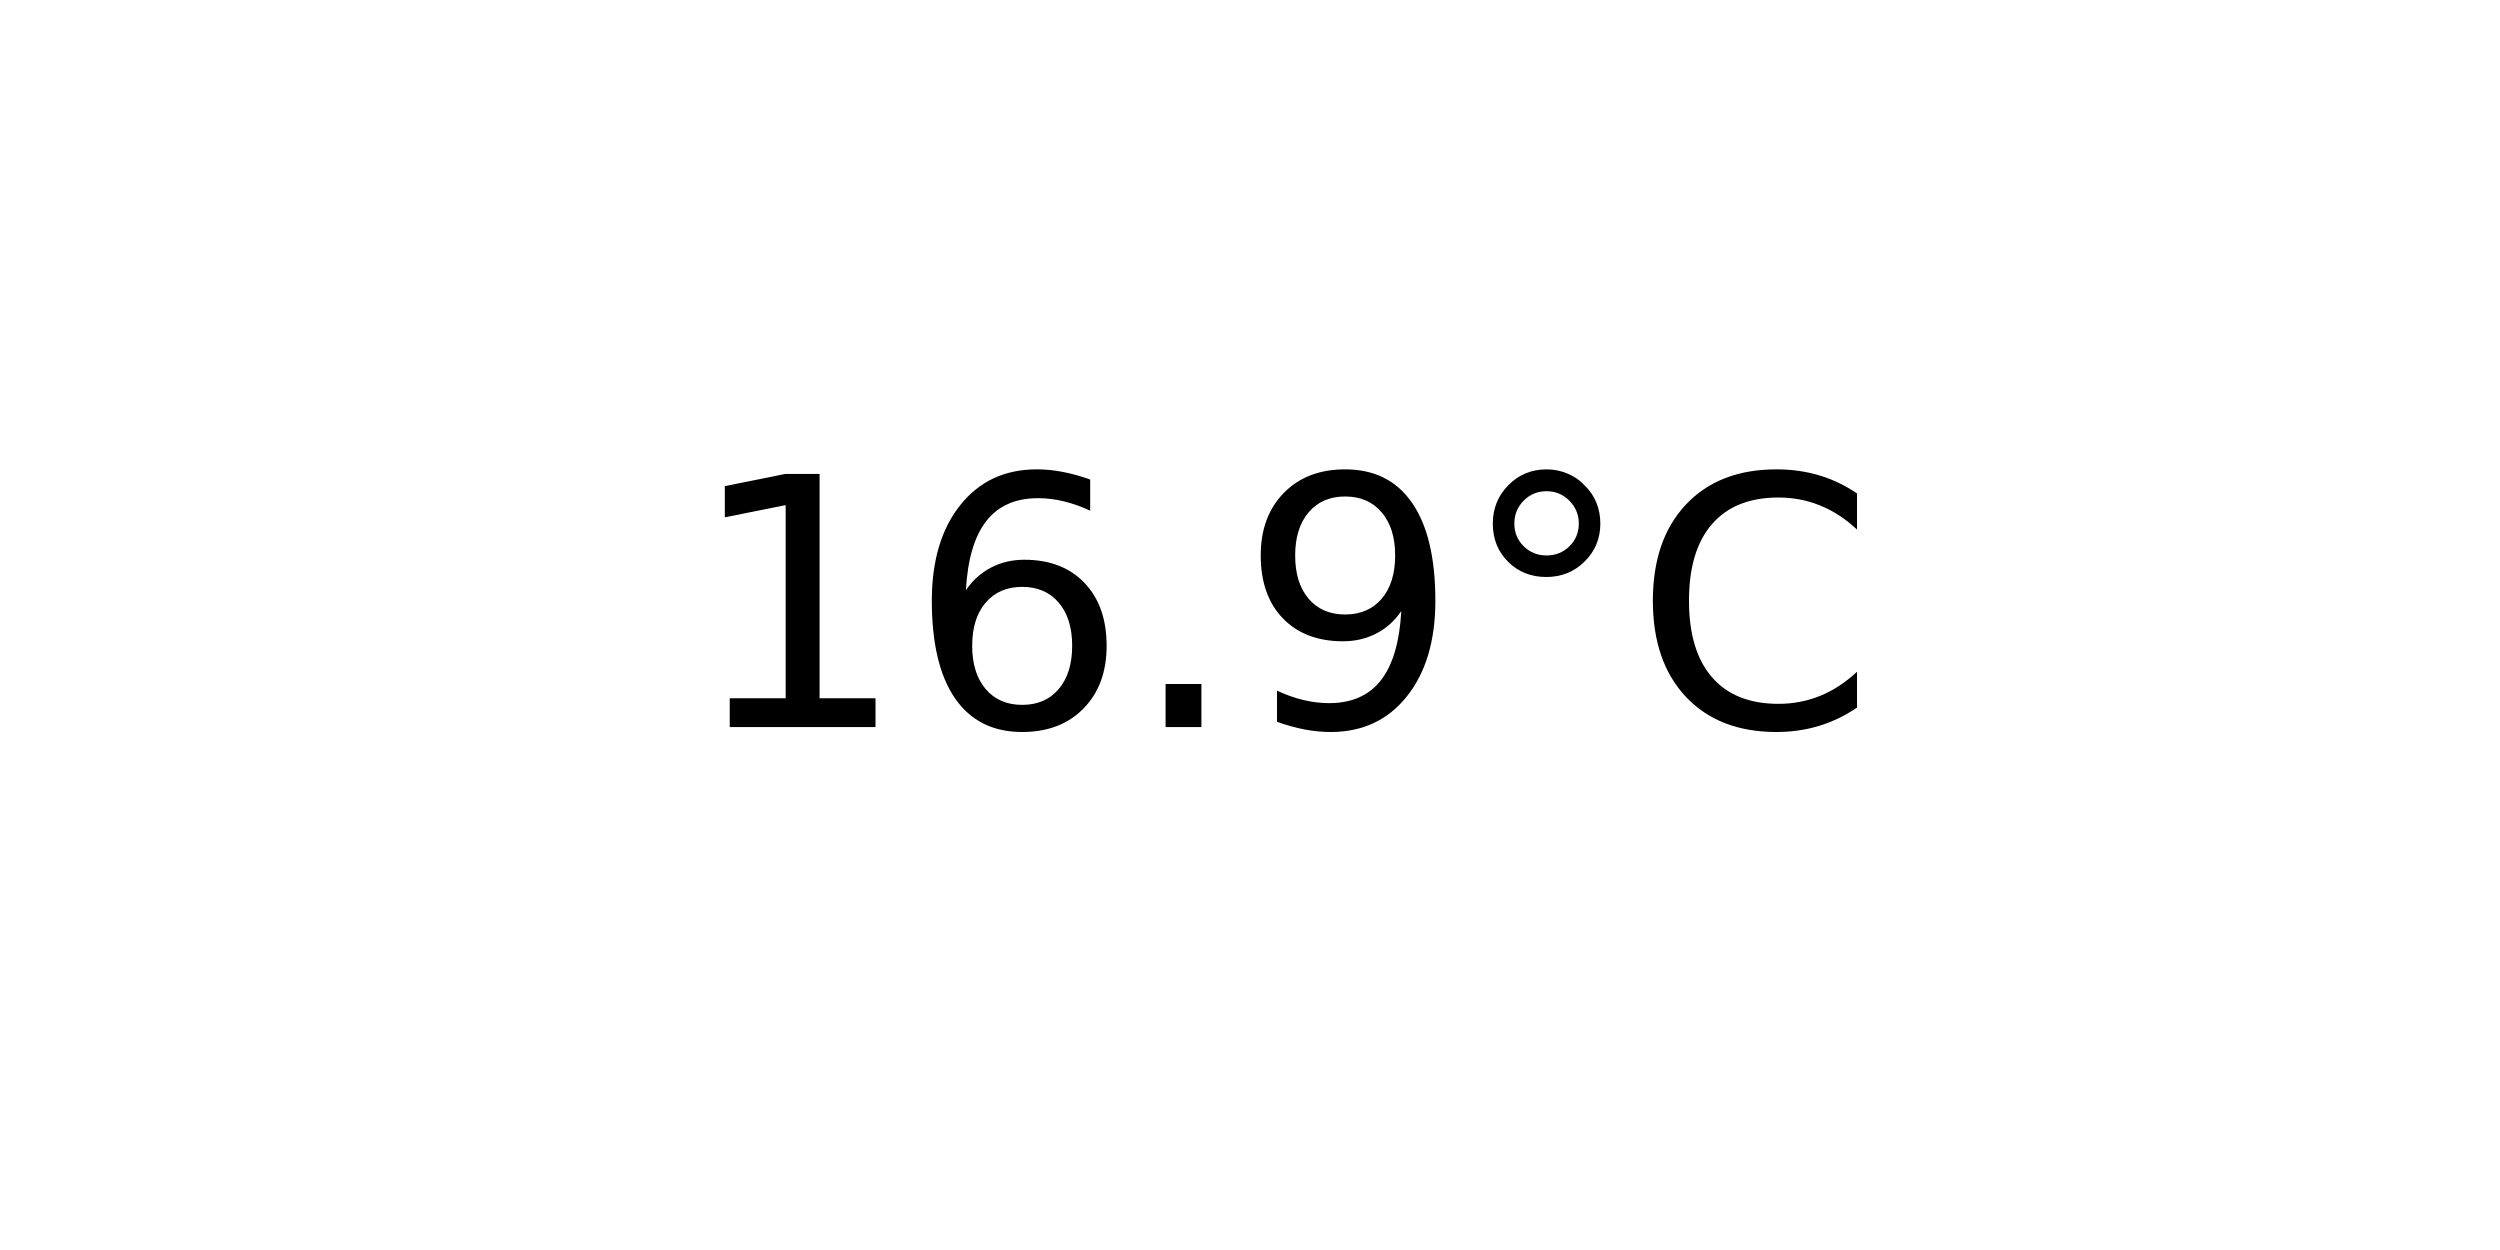
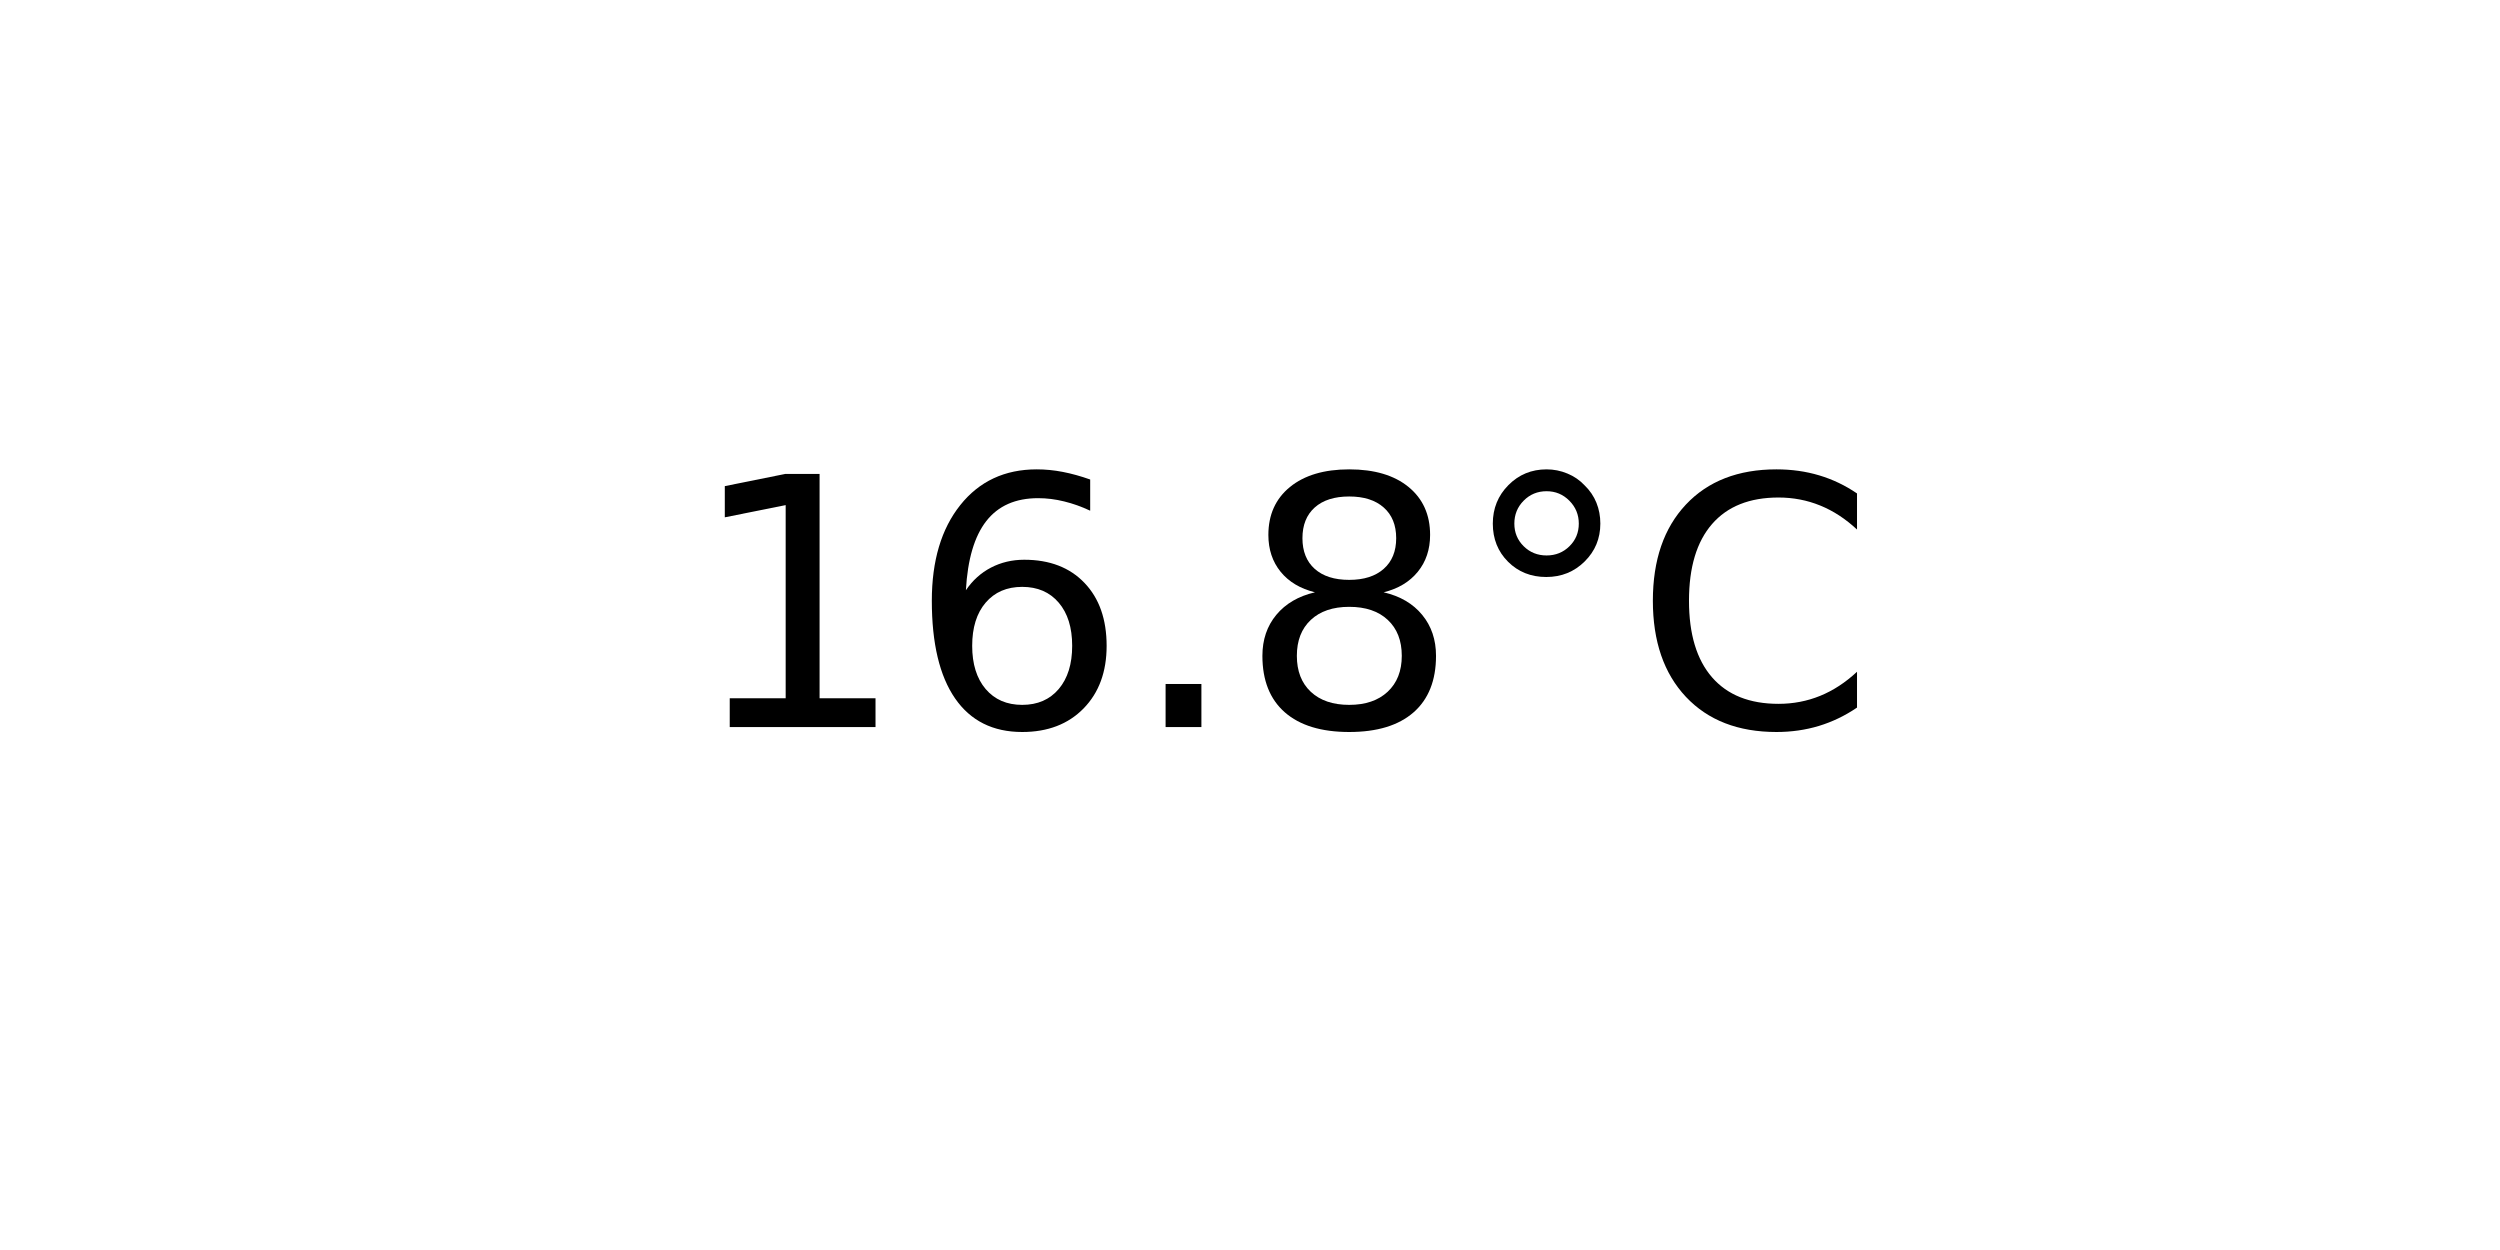
<svg xmlns="http://www.w3.org/2000/svg" xmlns:xlink="http://www.w3.org/1999/xlink" width="72pt" height="36pt" viewBox="0 0 72 36" version="1.1">
  <defs>
    <style type="text/css">*{stroke-linejoin: round; stroke-linecap: butt}</style>
  </defs>
  <g id="figure_1">
    <g id="axes_1">
      <g id="text_1">
        <g transform="translate(19.77578 20.93937) scale(0.1 -0.1)">
          <defs>
            <path id="DejaVuSans-31" d="M 794 531  L 1825 531  L 1825 4091  L 703 3866  L 703 4441  L 1819 4666  L 2450 4666  L 2450 531  L 3481 531  L 3481 0  L 794 0  L 794 531  z " transform="scale(0.015625)" />
            <path id="DejaVuSans-36" d="M 2113 2584  Q 1688 2584 1439 2293  Q 1191 2003 1191 1497  Q 1191 994 1439 701  Q 1688 409 2113 409  Q 2538 409 2786 701  Q 3034 994 3034 1497  Q 3034 2003 2786 2293  Q 2538 2584 2113 2584  z M 3366 4563  L 3366 3988  Q 3128 4100 2886 4159  Q 2644 4219 2406 4219  Q 1781 4219 1451 3797  Q 1122 3375 1075 2522  Q 1259 2794 1537 2939  Q 1816 3084 2150 3084  Q 2853 3084 3261 2657  Q 3669 2231 3669 1497  Q 3669 778 3244 343  Q 2819 -91 2113 -91  Q 1303 -91 875 529  Q 447 1150 447 2328  Q 447 3434 972 4092  Q 1497 4750 2381 4750  Q 2619 4750 2861 4703  Q 3103 4656 3366 4563  z " transform="scale(0.015625)" />
            <path id="DejaVuSans-2e" d="M 684 794  L 1344 794  L 1344 0  L 684 0  L 684 794  z " transform="scale(0.015625)" />
-             <path id="DejaVuSans-39" d="M 703 97  L 703 672  Q 941 559 1184 500  Q 1428 441 1663 441  Q 2288 441 2617 861  Q 2947 1281 2994 2138  Q 2813 1869 2534 1725  Q 2256 1581 1919 1581  Q 1219 1581 811 2004  Q 403 2428 403 3163  Q 403 3881 828 4315  Q 1253 4750 1959 4750  Q 2769 4750 3195 4129  Q 3622 3509 3622 2328  Q 3622 1225 3098 567  Q 2575 -91 1691 -91  Q 1453 -91 1209 -44  Q 966 3 703 97  z M 1959 2075  Q 2384 2075 2632 2365  Q 2881 2656 2881 3163  Q 2881 3666 2632 3958  Q 2384 4250 1959 4250  Q 1534 4250 1286 3958  Q 1038 3666 1038 3163  Q 1038 2656 1286 2365  Q 1534 2075 1959 2075  z " transform="scale(0.015625)" />
+             <path id="DejaVuSans-38" d="M 2034 2216  Q 1584 2216 1326 1975  Q 1069 1734 1069 1313  Q 1069 891 1326 650  Q 1584 409 2034 409  Q 2484 409 2743 651  Q 3003 894 3003 1313  Q 3003 1734 2745 1975  Q 2488 2216 2034 2216  z M 1403 2484  Q 997 2584 770 2862  Q 544 3141 544 3541  Q 544 4100 942 4425  Q 1341 4750 2034 4750  Q 2731 4750 3128 4425  Q 3525 4100 3525 3541  Q 3525 3141 3298 2862  Q 3072 2584 2669 2484  Q 3125 2378 3379 2068  Q 3634 1759 3634 1313  Q 3634 634 3220 271  Q 2806 -91 2034 -91  Q 1263 -91 848 271  Q 434 634 434 1313  Q 434 1759 690 2068  Q 947 2378 1403 2484  z M 1172 3481  Q 1172 3119 1398 2916  Q 1625 2713 2034 2713  Q 2441 2713 2670 2916  Q 2900 3119 2900 3481  Q 2900 3844 2670 4047  Q 2441 4250 2034 4250  Q 1625 4250 1398 4047  Q 1172 3844 1172 3481  z " transform="scale(0.015625)" />
            <path id="DejaVuSans-b0" d="M 1600 4347  Q 1350 4347 1178 4173  Q 1006 4000 1006 3750  Q 1006 3503 1178 3333  Q 1350 3163 1600 3163  Q 1850 3163 2022 3333  Q 2194 3503 2194 3750  Q 2194 3997 2020 4172  Q 1847 4347 1600 4347  z M 1600 4750  Q 1800 4750 1984 4673  Q 2169 4597 2303 4453  Q 2447 4313 2519 4134  Q 2591 3956 2591 3750  Q 2591 3338 2302 3052  Q 2013 2766 1594 2766  Q 1172 2766 890 3047  Q 609 3328 609 3750  Q 609 4169 896 4459  Q 1184 4750 1600 4750  z " transform="scale(0.015625)" />
            <path id="DejaVuSans-43" d="M 4122 4306  L 4122 3641  Q 3803 3938 3442 4084  Q 3081 4231 2675 4231  Q 1875 4231 1450 3742  Q 1025 3253 1025 2328  Q 1025 1406 1450 917  Q 1875 428 2675 428  Q 3081 428 3442 575  Q 3803 722 4122 1019  L 4122 359  Q 3791 134 3420 21  Q 3050 -91 2638 -91  Q 1578 -91 968 557  Q 359 1206 359 2328  Q 359 3453 968 4101  Q 1578 4750 2638 4750  Q 3056 4750 3426 4639  Q 3797 4528 4122 4306  z " transform="scale(0.015625)" />
          </defs>
          <use xlink:href="#DejaVuSans-31" />
          <use xlink:href="#DejaVuSans-36" x="63.623" />
          <use xlink:href="#DejaVuSans-2e" x="127.246" />
-           <use xlink:href="#DejaVuSans-39" x="159.033" />
+           <use xlink:href="#DejaVuSans-38" x="159.033" />
          <use xlink:href="#DejaVuSans-b0" x="222.656" />
          <use xlink:href="#DejaVuSans-43" x="272.656" />
        </g>
      </g>
    </g>
  </g>
</svg>
